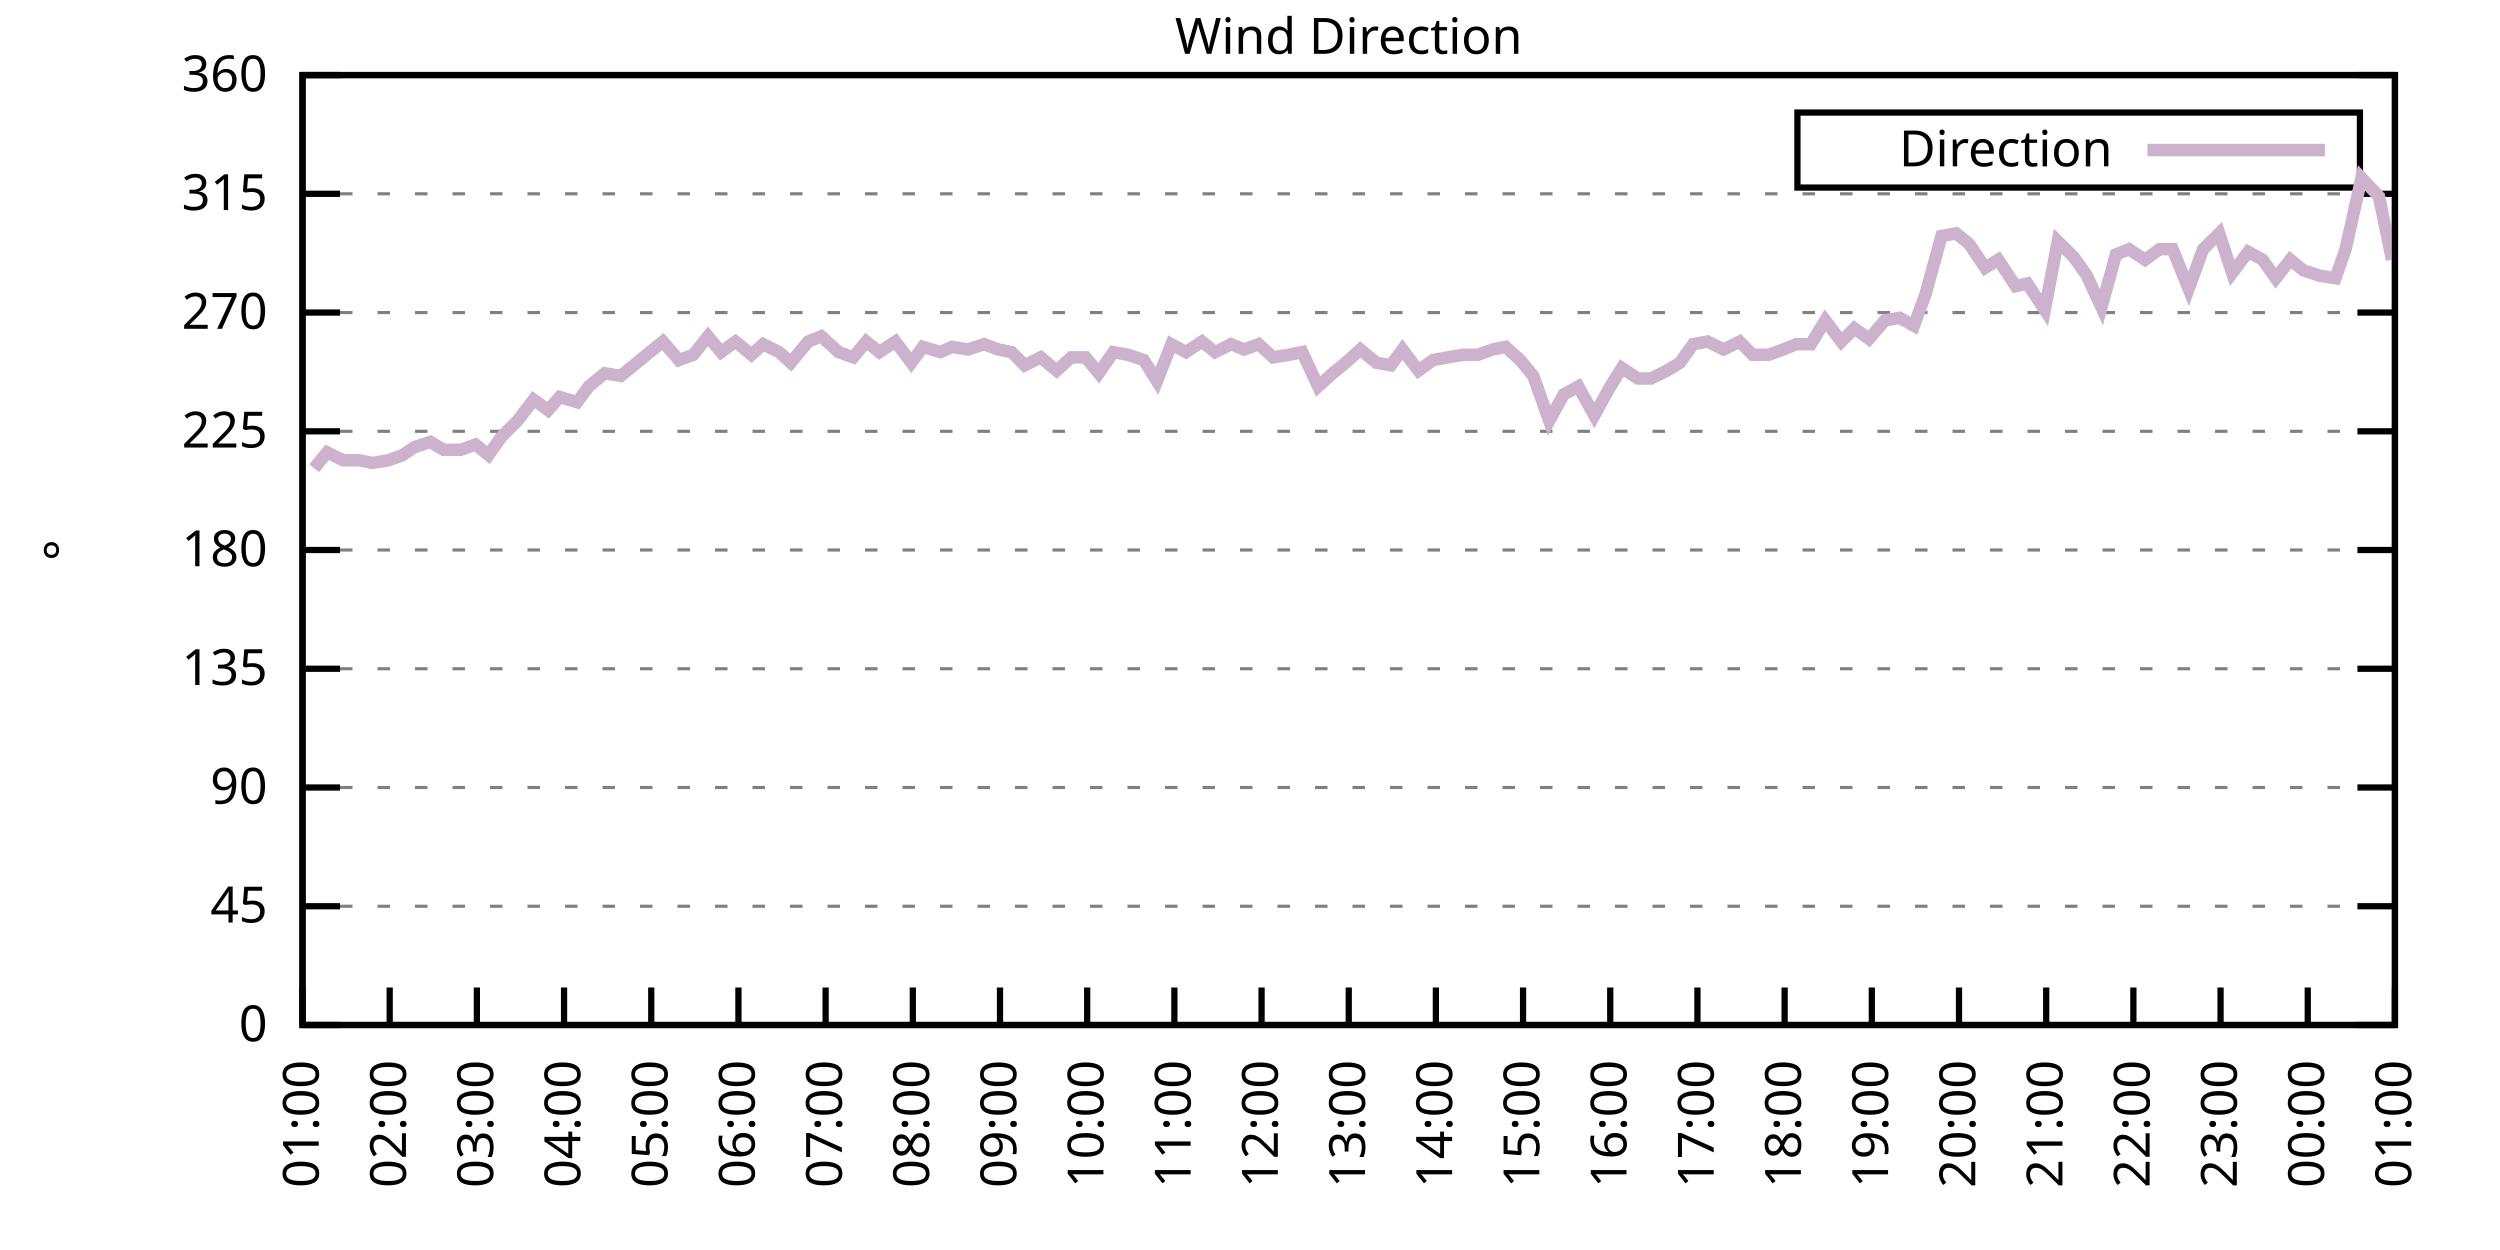
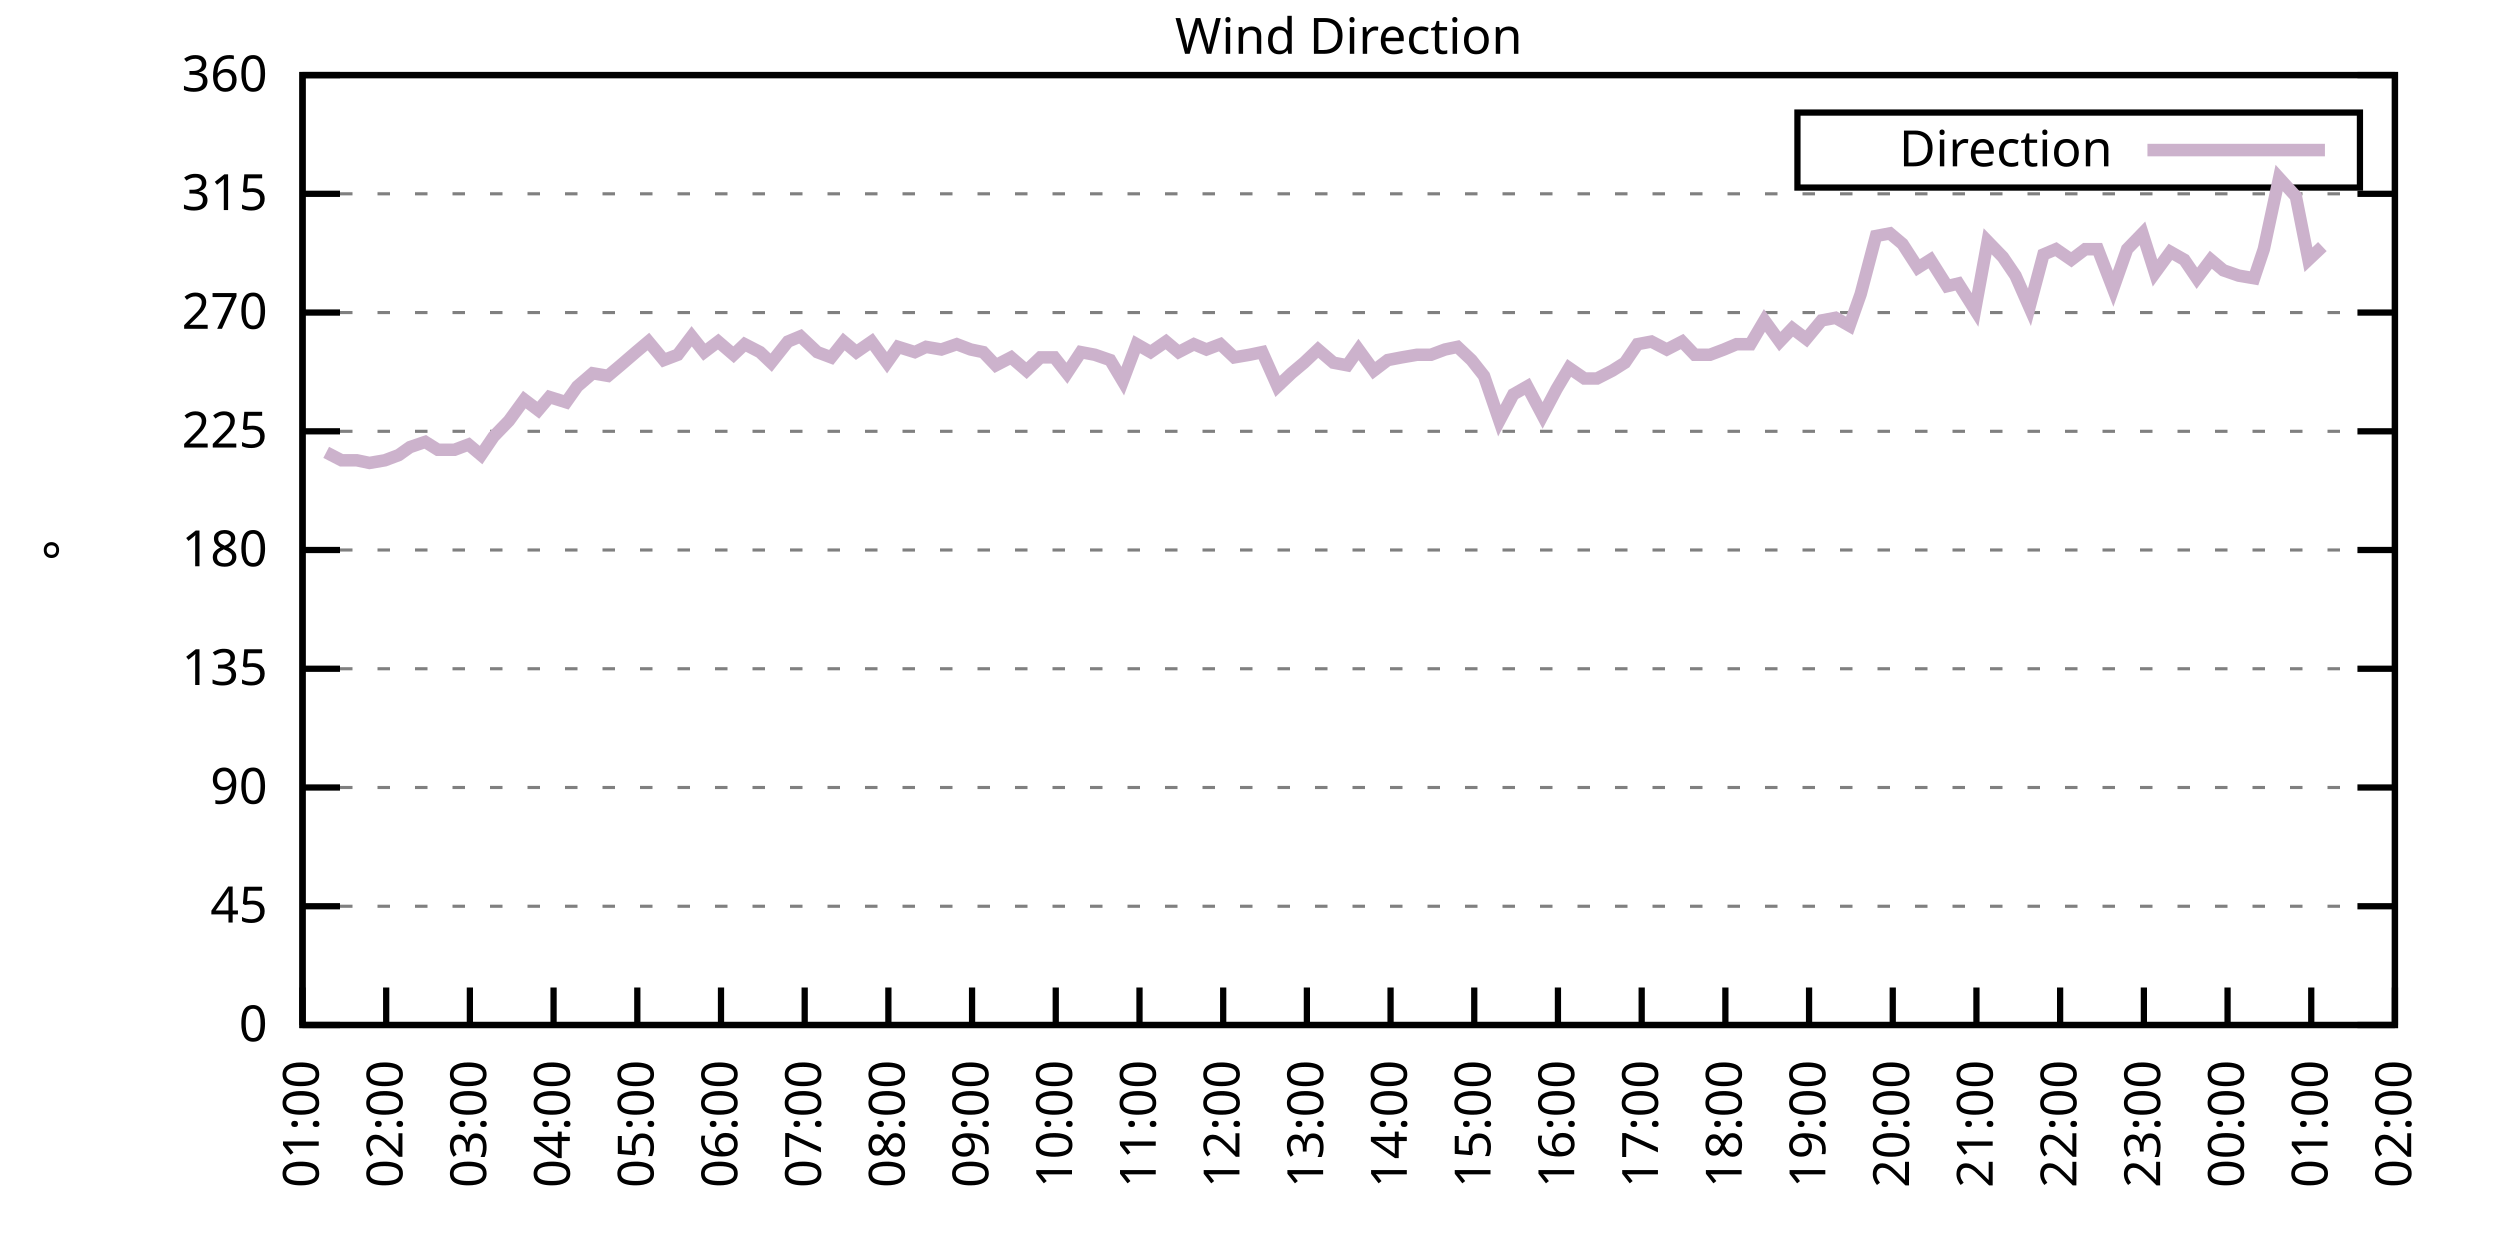
<svg xmlns="http://www.w3.org/2000/svg" xmlns:xlink="http://www.w3.org/1999/xlink" width="400" height="200" viewBox="0 0 400 200">
  <g id="gnuplot_canvas">
    <rect x="0" y="0" width="400" height="200" fill="none" />
    <defs>
      <circle id="gpDot" r="0.5" stroke-width="0.5" stroke="currentColor" />
      <path id="gpPt0" stroke-width="0.333" stroke="currentColor" d="M-1,0 h2 M0,-1 v2" />
      <path id="gpPt1" stroke-width="0.333" stroke="currentColor" d="M-1,-1 L1,1 M1,-1 L-1,1" />
      <path id="gpPt2" stroke-width="0.333" stroke="currentColor" d="M-1,0 L1,0 M0,-1 L0,1 M-1,-1 L1,1 M-1,1 L1,-1" />
      <rect id="gpPt3" stroke-width="0.333" stroke="currentColor" x="-1" y="-1" width="2" height="2" />
      <rect id="gpPt4" stroke-width="0.333" stroke="currentColor" fill="currentColor" x="-1" y="-1" width="2" height="2" />
      <circle id="gpPt5" stroke-width="0.333" stroke="currentColor" cx="0" cy="0" r="1" />
      <use xlink:href="#gpPt5" id="gpPt6" fill="currentColor" stroke="none" />
      <path id="gpPt7" stroke-width="0.333" stroke="currentColor" d="M0,-1.33 L-1.33,0.67 L1.33,0.67 z" />
      <use xlink:href="#gpPt7" id="gpPt8" fill="currentColor" stroke="none" />
      <use xlink:href="#gpPt7" id="gpPt9" stroke="currentColor" transform="rotate(180)" />
      <use xlink:href="#gpPt9" id="gpPt10" fill="currentColor" stroke="none" />
      <use xlink:href="#gpPt3" id="gpPt11" stroke="currentColor" transform="rotate(45)" />
      <use xlink:href="#gpPt11" id="gpPt12" fill="currentColor" stroke="none" />
      <path id="gpPt13" stroke-width="0.333" stroke="currentColor" d="M0,1.330 L1.265,0.411 L0.782,-1.067 L-0.782,-1.076 L-1.265,0.411 z" />
      <use xlink:href="#gpPt13" id="gpPt14" fill="currentColor" stroke="none" />
      <filter id="textbox" filterUnits="objectBoundingBox" x="0" y="0" height="1" width="1">
        <feFlood flood-color="white" flood-opacity="1" result="bgnd" />
        <feComposite in="SourceGraphic" in2="bgnd" operator="atop" />
      </filter>
      <filter id="greybox" filterUnits="objectBoundingBox" x="0" y="0" height="1" width="1">
        <feFlood flood-color="lightgrey" flood-opacity="1" result="grey" />
        <feComposite in="SourceGraphic" in2="grey" operator="atop" />
      </filter>
    </defs>
    <g fill="none" color="white" stroke="currentColor" stroke-width="1.00" stroke-linecap="butt" stroke-linejoin="miter">
</g>
    <g fill="none" color="black" stroke="currentColor" stroke-width="1.00" stroke-linecap="butt" stroke-linejoin="miter">
      <g stroke="none" shape-rendering="crispEdges">
        <polygon fill="rgb(255, 255, 255)" points="48.40,164.00 383.18,164.00 383.18,12.02 48.40,12.02 " />
      </g>
    </g>
    <g fill="none" color="black" stroke="currentColor" stroke-width="1.00" stroke-linecap="butt" stroke-linejoin="miter">
</g>
    <g fill="none" color="black" stroke="black" stroke-width="0.50" stroke-linecap="butt" stroke-linejoin="miter">
</g>
    <g fill="none" color="gray" stroke="currentColor" stroke-width="0.50" stroke-linecap="butt" stroke-linejoin="miter">
      <path stroke="gray" stroke-dasharray="2,4" class="gridline" d="M48.40,164.00 L383.19,164.00  " />
    </g>
    <g fill="none" color="gray" stroke="gray" stroke-width="1.00" stroke-linecap="butt" stroke-linejoin="miter">
</g>
    <g fill="none" color="black" stroke="currentColor" stroke-width="1.00" stroke-linecap="butt" stroke-linejoin="miter">
      <path stroke="black" d="M48.40,164.00 L54.40,164.00 M383.19,164.00 L377.19,164.00  " />
      <g transform="translate(42.80,166.60)" stroke="none" fill="black" font-family="Sans" font-size="8.00" text-anchor="end">
        <text>
          <tspan font-family="Sans"> 0</tspan>
        </text>
      </g>
    </g>
    <g fill="none" color="black" stroke="currentColor" stroke-width="1.00" stroke-linecap="butt" stroke-linejoin="miter">
</g>
    <g fill="none" color="black" stroke="black" stroke-width="0.50" stroke-linecap="butt" stroke-linejoin="miter">
</g>
    <g fill="none" color="gray" stroke="currentColor" stroke-width="0.50" stroke-linecap="butt" stroke-linejoin="miter">
      <path stroke="gray" stroke-dasharray="2,4" class="gridline" d="M48.40,145.00 L383.19,145.00  " />
    </g>
    <g fill="none" color="gray" stroke="gray" stroke-width="1.00" stroke-linecap="butt" stroke-linejoin="miter">
</g>
    <g fill="none" color="black" stroke="currentColor" stroke-width="1.00" stroke-linecap="butt" stroke-linejoin="miter">
      <path stroke="black" d="M48.40,145.00 L54.40,145.00 M383.19,145.00 L377.19,145.00  " />
      <g transform="translate(42.80,147.60)" stroke="none" fill="black" font-family="Sans" font-size="8.00" text-anchor="end">
        <text>
          <tspan font-family="Sans"> 45</tspan>
        </text>
      </g>
    </g>
    <g fill="none" color="black" stroke="currentColor" stroke-width="1.00" stroke-linecap="butt" stroke-linejoin="miter">
</g>
    <g fill="none" color="black" stroke="black" stroke-width="0.50" stroke-linecap="butt" stroke-linejoin="miter">
</g>
    <g fill="none" color="gray" stroke="currentColor" stroke-width="0.50" stroke-linecap="butt" stroke-linejoin="miter">
      <path stroke="gray" stroke-dasharray="2,4" class="gridline" d="M48.40,126.00 L383.19,126.00  " />
    </g>
    <g fill="none" color="gray" stroke="gray" stroke-width="1.00" stroke-linecap="butt" stroke-linejoin="miter">
</g>
    <g fill="none" color="black" stroke="currentColor" stroke-width="1.00" stroke-linecap="butt" stroke-linejoin="miter">
      <path stroke="black" d="M48.40,126.00 L54.40,126.00 M383.19,126.00 L377.19,126.00  " />
      <g transform="translate(42.80,128.60)" stroke="none" fill="black" font-family="Sans" font-size="8.00" text-anchor="end">
        <text>
          <tspan font-family="Sans"> 90</tspan>
        </text>
      </g>
    </g>
    <g fill="none" color="black" stroke="currentColor" stroke-width="1.00" stroke-linecap="butt" stroke-linejoin="miter">
</g>
    <g fill="none" color="black" stroke="black" stroke-width="0.50" stroke-linecap="butt" stroke-linejoin="miter">
</g>
    <g fill="none" color="gray" stroke="currentColor" stroke-width="0.50" stroke-linecap="butt" stroke-linejoin="miter">
      <path stroke="gray" stroke-dasharray="2,4" class="gridline" d="M48.40,107.00 L383.19,107.00  " />
    </g>
    <g fill="none" color="gray" stroke="gray" stroke-width="1.00" stroke-linecap="butt" stroke-linejoin="miter">
</g>
    <g fill="none" color="black" stroke="currentColor" stroke-width="1.00" stroke-linecap="butt" stroke-linejoin="miter">
      <path stroke="black" d="M48.40,107.00 L54.40,107.00 M383.19,107.00 L377.19,107.00  " />
      <g transform="translate(42.80,109.60)" stroke="none" fill="black" font-family="Sans" font-size="8.00" text-anchor="end">
        <text>
          <tspan font-family="Sans"> 135</tspan>
        </text>
      </g>
    </g>
    <g fill="none" color="black" stroke="currentColor" stroke-width="1.00" stroke-linecap="butt" stroke-linejoin="miter">
</g>
    <g fill="none" color="black" stroke="black" stroke-width="0.50" stroke-linecap="butt" stroke-linejoin="miter">
</g>
    <g fill="none" color="gray" stroke="currentColor" stroke-width="0.50" stroke-linecap="butt" stroke-linejoin="miter">
      <path stroke="gray" stroke-dasharray="2,4" class="gridline" d="M48.40,88.00 L383.19,88.00  " />
    </g>
    <g fill="none" color="gray" stroke="gray" stroke-width="1.00" stroke-linecap="butt" stroke-linejoin="miter">
</g>
    <g fill="none" color="black" stroke="currentColor" stroke-width="1.00" stroke-linecap="butt" stroke-linejoin="miter">
      <path stroke="black" d="M48.40,88.00 L54.40,88.00 M383.19,88.00 L377.19,88.00  " />
      <g transform="translate(42.80,90.60)" stroke="none" fill="black" font-family="Sans" font-size="8.00" text-anchor="end">
        <text>
          <tspan font-family="Sans"> 180</tspan>
        </text>
      </g>
    </g>
    <g fill="none" color="black" stroke="currentColor" stroke-width="1.00" stroke-linecap="butt" stroke-linejoin="miter">
</g>
    <g fill="none" color="black" stroke="black" stroke-width="0.50" stroke-linecap="butt" stroke-linejoin="miter">
</g>
    <g fill="none" color="gray" stroke="currentColor" stroke-width="0.50" stroke-linecap="butt" stroke-linejoin="miter">
      <path stroke="gray" stroke-dasharray="2,4" class="gridline" d="M48.40,69.01 L383.19,69.01  " />
    </g>
    <g fill="none" color="gray" stroke="gray" stroke-width="1.00" stroke-linecap="butt" stroke-linejoin="miter">
</g>
    <g fill="none" color="black" stroke="currentColor" stroke-width="1.00" stroke-linecap="butt" stroke-linejoin="miter">
      <path stroke="black" d="M48.40,69.01 L54.40,69.01 M383.19,69.01 L377.19,69.01  " />
      <g transform="translate(42.80,71.61)" stroke="none" fill="black" font-family="Sans" font-size="8.00" text-anchor="end">
        <text>
          <tspan font-family="Sans"> 225</tspan>
        </text>
      </g>
    </g>
    <g fill="none" color="black" stroke="currentColor" stroke-width="1.00" stroke-linecap="butt" stroke-linejoin="miter">
</g>
    <g fill="none" color="black" stroke="black" stroke-width="0.50" stroke-linecap="butt" stroke-linejoin="miter">
</g>
    <g fill="none" color="gray" stroke="currentColor" stroke-width="0.50" stroke-linecap="butt" stroke-linejoin="miter">
      <path stroke="gray" stroke-dasharray="2,4" class="gridline" d="M48.40,50.01 L383.19,50.01  " />
    </g>
    <g fill="none" color="gray" stroke="gray" stroke-width="1.00" stroke-linecap="butt" stroke-linejoin="miter">
</g>
    <g fill="none" color="black" stroke="currentColor" stroke-width="1.00" stroke-linecap="butt" stroke-linejoin="miter">
      <path stroke="black" d="M48.40,50.01 L54.40,50.01 M383.19,50.01 L377.19,50.01  " />
      <g transform="translate(42.80,52.61)" stroke="none" fill="black" font-family="Sans" font-size="8.00" text-anchor="end">
        <text>
          <tspan font-family="Sans"> 270</tspan>
        </text>
      </g>
    </g>
    <g fill="none" color="black" stroke="currentColor" stroke-width="1.00" stroke-linecap="butt" stroke-linejoin="miter">
</g>
    <g fill="none" color="black" stroke="black" stroke-width="0.50" stroke-linecap="butt" stroke-linejoin="miter">
</g>
    <g fill="none" color="gray" stroke="currentColor" stroke-width="0.50" stroke-linecap="butt" stroke-linejoin="miter">
      <path stroke="gray" stroke-dasharray="2,4" class="gridline" d="M48.40,31.01 L383.19,31.01  " />
    </g>
    <g fill="none" color="gray" stroke="gray" stroke-width="1.00" stroke-linecap="butt" stroke-linejoin="miter">
</g>
    <g fill="none" color="black" stroke="currentColor" stroke-width="1.00" stroke-linecap="butt" stroke-linejoin="miter">
      <path stroke="black" d="M48.40,31.01 L54.40,31.01 M383.19,31.01 L377.19,31.01  " />
      <g transform="translate(42.80,33.61)" stroke="none" fill="black" font-family="Sans" font-size="8.00" text-anchor="end">
        <text>
          <tspan font-family="Sans"> 315</tspan>
        </text>
      </g>
    </g>
    <g fill="none" color="black" stroke="currentColor" stroke-width="1.00" stroke-linecap="butt" stroke-linejoin="miter">
</g>
    <g fill="none" color="black" stroke="black" stroke-width="0.50" stroke-linecap="butt" stroke-linejoin="miter">
</g>
    <g fill="none" color="gray" stroke="currentColor" stroke-width="0.50" stroke-linecap="butt" stroke-linejoin="miter">
      <path stroke="gray" stroke-dasharray="2,4" class="gridline" d="M48.40,12.01 L383.19,12.01  " />
    </g>
    <g fill="none" color="gray" stroke="gray" stroke-width="1.00" stroke-linecap="butt" stroke-linejoin="miter">
</g>
    <g fill="none" color="black" stroke="currentColor" stroke-width="1.00" stroke-linecap="butt" stroke-linejoin="miter">
      <path stroke="black" d="M48.40,12.01 L54.40,12.01 M383.19,12.01 L377.19,12.01  " />
      <g transform="translate(42.80,14.61)" stroke="none" fill="black" font-family="Sans" font-size="8.00" text-anchor="end">
        <text>
          <tspan font-family="Sans"> 360</tspan>
        </text>
      </g>
    </g>
    <g fill="none" color="black" stroke="currentColor" stroke-width="1.00" stroke-linecap="butt" stroke-linejoin="miter">
      <path stroke="black" d="M48.40,164.00 L48.40,158.00  " />
      <g transform="translate(51.00,169.60) rotate(270.00)" stroke="none" fill="black" font-family="Sans" font-size="8.00" text-anchor="end">
        <text>
          <tspan font-family="Sans">01:00</tspan>
        </text>
      </g>
    </g>
    <g fill="none" color="black" stroke="currentColor" stroke-width="1.00" stroke-linecap="butt" stroke-linejoin="miter">
-       <path stroke="black" d="M62.35,164.00 L62.35,158.00  " />
-       <g transform="translate(64.95,169.60) rotate(270.00)" stroke="none" fill="black" font-family="Sans" font-size="8.00" text-anchor="end">
+       <path stroke="black" d="M61.79,164.00 L61.79,158.00  " />
+       <g transform="translate(64.39,169.60) rotate(270.00)" stroke="none" fill="black" font-family="Sans" font-size="8.00" text-anchor="end">
        <text>
          <tspan font-family="Sans">02:00</tspan>
        </text>
      </g>
    </g>
    <g fill="none" color="black" stroke="currentColor" stroke-width="1.00" stroke-linecap="butt" stroke-linejoin="miter">
-       <path stroke="black" d="M76.30,164.00 L76.30,158.00  " />
-       <g transform="translate(78.90,169.60) rotate(270.00)" stroke="none" fill="black" font-family="Sans" font-size="8.00" text-anchor="end">
+       <path stroke="black" d="M75.18,164.00 L75.18,158.00  " />
+       <g transform="translate(77.78,169.60) rotate(270.00)" stroke="none" fill="black" font-family="Sans" font-size="8.00" text-anchor="end">
        <text>
          <tspan font-family="Sans">03:00</tspan>
        </text>
      </g>
    </g>
    <g fill="none" color="black" stroke="currentColor" stroke-width="1.00" stroke-linecap="butt" stroke-linejoin="miter">
-       <path stroke="black" d="M90.25,164.00 L90.25,158.00  " />
-       <g transform="translate(92.85,169.60) rotate(270.00)" stroke="none" fill="black" font-family="Sans" font-size="8.00" text-anchor="end">
+       <path stroke="black" d="M88.57,164.00 L88.57,158.00  " />
+       <g transform="translate(91.17,169.60) rotate(270.00)" stroke="none" fill="black" font-family="Sans" font-size="8.00" text-anchor="end">
        <text>
          <tspan font-family="Sans">04:00</tspan>
        </text>
      </g>
    </g>
    <g fill="none" color="black" stroke="currentColor" stroke-width="1.00" stroke-linecap="butt" stroke-linejoin="miter">
-       <path stroke="black" d="M104.20,164.00 L104.20,158.00  " />
-       <g transform="translate(106.80,169.60) rotate(270.00)" stroke="none" fill="black" font-family="Sans" font-size="8.00" text-anchor="end">
+       <path stroke="black" d="M101.97,164.00 L101.97,158.00  " />
+       <g transform="translate(104.57,169.60) rotate(270.00)" stroke="none" fill="black" font-family="Sans" font-size="8.00" text-anchor="end">
        <text>
          <tspan font-family="Sans">05:00</tspan>
        </text>
      </g>
    </g>
    <g fill="none" color="black" stroke="currentColor" stroke-width="1.00" stroke-linecap="butt" stroke-linejoin="miter">
-       <path stroke="black" d="M118.15,164.00 L118.15,158.00  " />
-       <g transform="translate(120.75,169.60) rotate(270.00)" stroke="none" fill="black" font-family="Sans" font-size="8.00" text-anchor="end">
+       <path stroke="black" d="M115.36,164.00 L115.36,158.00  " />
+       <g transform="translate(117.96,169.60) rotate(270.00)" stroke="none" fill="black" font-family="Sans" font-size="8.00" text-anchor="end">
        <text>
          <tspan font-family="Sans">06:00</tspan>
        </text>
      </g>
    </g>
    <g fill="none" color="black" stroke="currentColor" stroke-width="1.00" stroke-linecap="butt" stroke-linejoin="miter">
-       <path stroke="black" d="M132.10,164.00 L132.10,158.00  " />
-       <g transform="translate(134.70,169.60) rotate(270.00)" stroke="none" fill="black" font-family="Sans" font-size="8.00" text-anchor="end">
+       <path stroke="black" d="M128.75,164.00 L128.75,158.00  " />
+       <g transform="translate(131.35,169.60) rotate(270.00)" stroke="none" fill="black" font-family="Sans" font-size="8.00" text-anchor="end">
        <text>
          <tspan font-family="Sans">07:00</tspan>
        </text>
      </g>
    </g>
    <g fill="none" color="black" stroke="currentColor" stroke-width="1.00" stroke-linecap="butt" stroke-linejoin="miter">
-       <path stroke="black" d="M146.05,164.00 L146.05,158.00  " />
-       <g transform="translate(148.65,169.60) rotate(270.00)" stroke="none" fill="black" font-family="Sans" font-size="8.00" text-anchor="end">
+       <path stroke="black" d="M142.14,164.00 L142.14,158.00  " />
+       <g transform="translate(144.74,169.60) rotate(270.00)" stroke="none" fill="black" font-family="Sans" font-size="8.00" text-anchor="end">
        <text>
          <tspan font-family="Sans">08:00</tspan>
        </text>
      </g>
    </g>
    <g fill="none" color="black" stroke="currentColor" stroke-width="1.00" stroke-linecap="butt" stroke-linejoin="miter">
-       <path stroke="black" d="M160.00,164.00 L160.00,158.00  " />
-       <g transform="translate(162.60,169.60) rotate(270.00)" stroke="none" fill="black" font-family="Sans" font-size="8.00" text-anchor="end">
+       <path stroke="black" d="M155.53,164.00 L155.53,158.00  " />
+       <g transform="translate(158.13,169.60) rotate(270.00)" stroke="none" fill="black" font-family="Sans" font-size="8.00" text-anchor="end">
        <text>
          <tspan font-family="Sans">09:00</tspan>
        </text>
      </g>
    </g>
    <g fill="none" color="black" stroke="currentColor" stroke-width="1.00" stroke-linecap="butt" stroke-linejoin="miter">
-       <path stroke="black" d="M173.95,164.00 L173.95,158.00  " />
-       <g transform="translate(176.55,169.60) rotate(270.00)" stroke="none" fill="black" font-family="Sans" font-size="8.00" text-anchor="end">
+       <path stroke="black" d="M168.92,164.00 L168.92,158.00  " />
+       <g transform="translate(171.52,169.60) rotate(270.00)" stroke="none" fill="black" font-family="Sans" font-size="8.00" text-anchor="end">
        <text>
          <tspan font-family="Sans">10:00</tspan>
        </text>
      </g>
    </g>
    <g fill="none" color="black" stroke="currentColor" stroke-width="1.00" stroke-linecap="butt" stroke-linejoin="miter">
-       <path stroke="black" d="M187.90,164.00 L187.90,158.00  " />
-       <g transform="translate(190.50,169.60) rotate(270.00)" stroke="none" fill="black" font-family="Sans" font-size="8.00" text-anchor="end">
+       <path stroke="black" d="M182.32,164.00 L182.32,158.00  " />
+       <g transform="translate(184.92,169.60) rotate(270.00)" stroke="none" fill="black" font-family="Sans" font-size="8.00" text-anchor="end">
        <text>
          <tspan font-family="Sans">11:00</tspan>
        </text>
      </g>
    </g>
    <g fill="none" color="black" stroke="currentColor" stroke-width="1.00" stroke-linecap="butt" stroke-linejoin="miter">
-       <path stroke="black" d="M201.85,164.00 L201.85,158.00  " />
-       <g transform="translate(204.45,169.60) rotate(270.00)" stroke="none" fill="black" font-family="Sans" font-size="8.00" text-anchor="end">
+       <path stroke="black" d="M195.71,164.00 L195.71,158.00  " />
+       <g transform="translate(198.31,169.60) rotate(270.00)" stroke="none" fill="black" font-family="Sans" font-size="8.00" text-anchor="end">
        <text>
          <tspan font-family="Sans">12:00</tspan>
        </text>
      </g>
    </g>
    <g fill="none" color="black" stroke="currentColor" stroke-width="1.00" stroke-linecap="butt" stroke-linejoin="miter">
-       <path stroke="black" d="M215.80,164.00 L215.80,158.00  " />
-       <g transform="translate(218.40,169.60) rotate(270.00)" stroke="none" fill="black" font-family="Sans" font-size="8.00" text-anchor="end">
+       <path stroke="black" d="M209.10,164.00 L209.10,158.00  " />
+       <g transform="translate(211.70,169.60) rotate(270.00)" stroke="none" fill="black" font-family="Sans" font-size="8.00" text-anchor="end">
        <text>
          <tspan font-family="Sans">13:00</tspan>
        </text>
      </g>
    </g>
    <g fill="none" color="black" stroke="currentColor" stroke-width="1.00" stroke-linecap="butt" stroke-linejoin="miter">
-       <path stroke="black" d="M229.74,164.00 L229.74,158.00  " />
-       <g transform="translate(232.34,169.60) rotate(270.00)" stroke="none" fill="black" font-family="Sans" font-size="8.00" text-anchor="end">
+       <path stroke="black" d="M222.49,164.00 L222.49,158.00  " />
+       <g transform="translate(225.09,169.60) rotate(270.00)" stroke="none" fill="black" font-family="Sans" font-size="8.00" text-anchor="end">
        <text>
          <tspan font-family="Sans">14:00</tspan>
        </text>
      </g>
    </g>
    <g fill="none" color="black" stroke="currentColor" stroke-width="1.00" stroke-linecap="butt" stroke-linejoin="miter">
-       <path stroke="black" d="M243.69,164.00 L243.69,158.00  " />
-       <g transform="translate(246.29,169.60) rotate(270.00)" stroke="none" fill="black" font-family="Sans" font-size="8.00" text-anchor="end">
+       <path stroke="black" d="M235.88,164.00 L235.88,158.00  " />
+       <g transform="translate(238.48,169.60) rotate(270.00)" stroke="none" fill="black" font-family="Sans" font-size="8.00" text-anchor="end">
        <text>
          <tspan font-family="Sans">15:00</tspan>
        </text>
      </g>
    </g>
    <g fill="none" color="black" stroke="currentColor" stroke-width="1.00" stroke-linecap="butt" stroke-linejoin="miter">
-       <path stroke="black" d="M257.64,164.00 L257.64,158.00  " />
-       <g transform="translate(260.24,169.60) rotate(270.00)" stroke="none" fill="black" font-family="Sans" font-size="8.00" text-anchor="end">
+       <path stroke="black" d="M249.27,164.00 L249.27,158.00  " />
+       <g transform="translate(251.87,169.60) rotate(270.00)" stroke="none" fill="black" font-family="Sans" font-size="8.00" text-anchor="end">
        <text>
          <tspan font-family="Sans">16:00</tspan>
        </text>
      </g>
    </g>
    <g fill="none" color="black" stroke="currentColor" stroke-width="1.00" stroke-linecap="butt" stroke-linejoin="miter">
-       <path stroke="black" d="M271.59,164.00 L271.59,158.00  " />
-       <g transform="translate(274.19,169.60) rotate(270.00)" stroke="none" fill="black" font-family="Sans" font-size="8.00" text-anchor="end">
+       <path stroke="black" d="M262.67,164.00 L262.67,158.00  " />
+       <g transform="translate(265.27,169.60) rotate(270.00)" stroke="none" fill="black" font-family="Sans" font-size="8.00" text-anchor="end">
        <text>
          <tspan font-family="Sans">17:00</tspan>
        </text>
      </g>
    </g>
    <g fill="none" color="black" stroke="currentColor" stroke-width="1.00" stroke-linecap="butt" stroke-linejoin="miter">
-       <path stroke="black" d="M285.54,164.00 L285.54,158.00  " />
-       <g transform="translate(288.14,169.60) rotate(270.00)" stroke="none" fill="black" font-family="Sans" font-size="8.00" text-anchor="end">
+       <path stroke="black" d="M276.06,164.00 L276.06,158.00  " />
+       <g transform="translate(278.66,169.60) rotate(270.00)" stroke="none" fill="black" font-family="Sans" font-size="8.00" text-anchor="end">
        <text>
          <tspan font-family="Sans">18:00</tspan>
        </text>
      </g>
    </g>
    <g fill="none" color="black" stroke="currentColor" stroke-width="1.00" stroke-linecap="butt" stroke-linejoin="miter">
-       <path stroke="black" d="M299.49,164.00 L299.49,158.00  " />
-       <g transform="translate(302.09,169.60) rotate(270.00)" stroke="none" fill="black" font-family="Sans" font-size="8.00" text-anchor="end">
+       <path stroke="black" d="M289.45,164.00 L289.45,158.00  " />
+       <g transform="translate(292.05,169.60) rotate(270.00)" stroke="none" fill="black" font-family="Sans" font-size="8.00" text-anchor="end">
        <text>
          <tspan font-family="Sans">19:00</tspan>
        </text>
      </g>
    </g>
    <g fill="none" color="black" stroke="currentColor" stroke-width="1.00" stroke-linecap="butt" stroke-linejoin="miter">
-       <path stroke="black" d="M313.44,164.00 L313.44,158.00  " />
-       <g transform="translate(316.04,169.60) rotate(270.00)" stroke="none" fill="black" font-family="Sans" font-size="8.00" text-anchor="end">
+       <path stroke="black" d="M302.84,164.00 L302.84,158.00  " />
+       <g transform="translate(305.44,169.60) rotate(270.00)" stroke="none" fill="black" font-family="Sans" font-size="8.00" text-anchor="end">
        <text>
          <tspan font-family="Sans">20:00</tspan>
        </text>
      </g>
    </g>
    <g fill="none" color="black" stroke="currentColor" stroke-width="1.00" stroke-linecap="butt" stroke-linejoin="miter">
-       <path stroke="black" d="M327.39,164.00 L327.39,158.00  " />
-       <g transform="translate(329.99,169.60) rotate(270.00)" stroke="none" fill="black" font-family="Sans" font-size="8.00" text-anchor="end">
+       <path stroke="black" d="M316.23,164.00 L316.23,158.00  " />
+       <g transform="translate(318.83,169.60) rotate(270.00)" stroke="none" fill="black" font-family="Sans" font-size="8.00" text-anchor="end">
        <text>
          <tspan font-family="Sans">21:00</tspan>
        </text>
      </g>
    </g>
    <g fill="none" color="black" stroke="currentColor" stroke-width="1.00" stroke-linecap="butt" stroke-linejoin="miter">
-       <path stroke="black" d="M341.34,164.00 L341.34,158.00  " />
-       <g transform="translate(343.94,169.60) rotate(270.00)" stroke="none" fill="black" font-family="Sans" font-size="8.00" text-anchor="end">
+       <path stroke="black" d="M329.62,164.00 L329.62,158.00  " />
+       <g transform="translate(332.22,169.60) rotate(270.00)" stroke="none" fill="black" font-family="Sans" font-size="8.00" text-anchor="end">
        <text>
          <tspan font-family="Sans">22:00</tspan>
        </text>
      </g>
    </g>
    <g fill="none" color="black" stroke="currentColor" stroke-width="1.00" stroke-linecap="butt" stroke-linejoin="miter">
-       <path stroke="black" d="M355.29,164.00 L355.29,158.00  " />
-       <g transform="translate(357.89,169.60) rotate(270.00)" stroke="none" fill="black" font-family="Sans" font-size="8.00" text-anchor="end">
+       <path stroke="black" d="M343.02,164.00 L343.02,158.00  " />
+       <g transform="translate(345.62,169.60) rotate(270.00)" stroke="none" fill="black" font-family="Sans" font-size="8.00" text-anchor="end">
        <text>
          <tspan font-family="Sans">23:00</tspan>
        </text>
      </g>
    </g>
    <g fill="none" color="black" stroke="currentColor" stroke-width="1.00" stroke-linecap="butt" stroke-linejoin="miter">
-       <path stroke="black" d="M369.24,164.00 L369.24,158.00  " />
-       <g transform="translate(371.84,169.60) rotate(270.00)" stroke="none" fill="black" font-family="Sans" font-size="8.00" text-anchor="end">
+       <path stroke="black" d="M356.41,164.00 L356.41,158.00  " />
+       <g transform="translate(359.01,169.60) rotate(270.00)" stroke="none" fill="black" font-family="Sans" font-size="8.00" text-anchor="end">
        <text>
          <tspan font-family="Sans">00:00</tspan>
+         </text>
+       </g>
+     </g>
+     <g fill="none" color="black" stroke="currentColor" stroke-width="1.00" stroke-linecap="butt" stroke-linejoin="miter">
+       <path stroke="black" d="M369.80,164.00 L369.80,158.00  " />
+       <g transform="translate(372.40,169.60) rotate(270.00)" stroke="none" fill="black" font-family="Sans" font-size="8.00" text-anchor="end">
+         <text>
+           <tspan font-family="Sans">01:00</tspan>
        </text>
      </g>
    </g>
    <g fill="none" color="black" stroke="currentColor" stroke-width="1.00" stroke-linecap="butt" stroke-linejoin="miter">
      <path stroke="black" d="M383.19,164.00 L383.19,158.00  " />
      <g transform="translate(385.79,169.60) rotate(270.00)" stroke="none" fill="black" font-family="Sans" font-size="8.00" text-anchor="end">
        <text>
-           <tspan font-family="Sans">01:00</tspan>
+           <tspan font-family="Sans">02:00</tspan>
        </text>
      </g>
    </g>
    <g fill="none" color="black" stroke="currentColor" stroke-width="1.00" stroke-linecap="butt" stroke-linejoin="miter">
</g>
    <g fill="none" color="black" stroke="currentColor" stroke-width="1.00" stroke-linecap="butt" stroke-linejoin="miter">
      <path stroke="black" d="M48.40,12.01 L48.40,164.00 L383.19,164.00 L383.19,12.01 L48.40,12.01 Z  " />
    </g>
    <g fill="none" color="black" stroke="currentColor" stroke-width="1.00" stroke-linecap="butt" stroke-linejoin="miter">
</g>
    <g fill="none" color="black" stroke="currentColor" stroke-width="1.00" stroke-linecap="butt" stroke-linejoin="miter">
      <path stroke="black" d="M287.59,30.01 L287.59,18.01 L377.59,18.01 L377.59,30.01 L287.59,30.01 Z  " />
    </g>
    <g id="Wind_direction_plot_1">
      <g fill="none" color="white" stroke="black" stroke-width="2.00" stroke-linecap="butt" stroke-linejoin="miter">
</g>
      <g fill="none" color="black" stroke="currentColor" stroke-width="2.00" stroke-linecap="butt" stroke-linejoin="miter">
        <g transform="translate(337.99,26.61)" stroke="none" fill="black" font-family="Sans" font-size="8.00" text-anchor="end">
          <text>
            <tspan font-family="Sans">Direction</tspan>
          </text>
        </g>
      </g>
      <g fill="none" color="black" stroke="currentColor" stroke-width="2.00" stroke-linecap="butt" stroke-linejoin="miter">
-         <path stroke="rgb(204, 178, 204)" d="M343.59,24.01 L371.99,24.01 M50.26,74.92 L52.35,72.38 L54.91,73.65 L57.47,73.65 L59.56,74.07 L62.12,73.65   L64.44,72.81 L66.30,71.54 L68.86,70.70 L70.95,71.96 L73.74,71.96 L76.07,71.12 L78.16,72.81 L80.25,69.85   L82.81,67.32 L85.37,63.94 L87.69,65.63 L89.55,63.52 L92.34,64.36 L94.20,61.83 L96.76,59.72 L99.32,60.14   L101.41,58.45 L103.97,56.34 L106.06,54.65 L108.62,57.61 L110.94,56.76 L113.27,53.81 L115.36,56.34 L117.68,54.65   L120.24,56.76 L122.10,55.07 L124.66,56.34 L126.52,58.03 L129.31,54.65 L131.40,53.81 L134.19,56.34 L136.51,57.18   L138.61,54.65 L140.70,56.34 L143.26,54.65 L145.81,58.03 L147.67,55.50 L150.46,56.34 L152.32,55.50 L154.88,55.92   L157.44,55.07 L159.76,55.92 L161.86,56.34 L163.95,58.45 L166.51,57.18 L169.06,59.30 L171.39,57.18 L173.71,57.18   L175.81,59.72 L178.13,56.34 L180.46,56.76 L183.01,57.61 L185.11,60.98 L187.43,55.07 L189.76,56.34 L192.31,54.65   L194.41,56.34 L196.96,55.07 L199.06,55.92 L201.38,55.07 L203.71,57.18 L206.26,56.76 L208.36,56.34 L210.91,61.83   L213.24,59.72 L215.33,58.03 L217.65,55.92 L220.21,58.03 L222.54,58.45 L224.40,55.92 L226.95,59.30 L229.28,57.61   L231.60,57.18 L234.16,56.76 L236.49,56.76 L238.81,55.92 L240.90,55.50 L243.23,57.61 L245.32,60.14 L247.88,67.32   L250.20,63.10 L252.53,61.83 L255.09,66.47 L257.41,62.25 L259.50,58.87 L262.06,60.56 L264.15,60.56 L266.71,59.30   L268.80,58.03 L270.90,55.07 L273.22,54.65 L275.78,55.92 L278.34,54.65 L280.43,56.76 L282.99,56.76 L285.31,55.92   L287.40,55.07 L289.73,55.07 L292.05,51.27 L294.61,54.65 L296.70,52.54 L299.03,54.23 L301.58,51.27 L303.91,50.85   L306.23,52.12 L308.09,47.05 L310.65,37.76 L312.98,37.34 L315.07,39.03 L317.63,42.83 L319.72,41.56 L322.51,45.79   L324.37,45.36 L327.16,49.59 L329.25,38.61 L331.81,41.14 L333.90,44.10 L336.23,49.16 L338.55,40.72 L340.64,39.87   L343.20,41.56 L345.53,39.87 L347.62,39.87 L350.18,46.21 L352.50,39.87 L355.06,37.34 L357.15,43.67 L359.71,40.30   L362.03,41.56 L364.13,44.52 L366.45,41.56 L368.54,43.25 L371.10,44.10 L373.66,44.52 L375.29,39.87 L377.84,28.48   L380.63,31.43 L382.73,41.56  " />
+         <path stroke="rgb(204, 178, 204)" d="M343.59,24.01 L371.99,24.01 M52.19,72.38 L54.65,73.65 L57.10,73.65 L59.11,74.07 L61.57,73.65 L63.80,72.81   L65.59,71.54 L68.04,70.70 L70.05,71.96 L72.73,71.96 L74.96,71.12 L76.97,72.81 L78.98,69.85 L81.43,67.32   L83.89,63.94 L86.12,65.63 L87.91,63.52 L90.58,64.36 L92.37,61.83 L94.82,59.72 L97.28,60.14 L99.29,58.45   L101.74,56.34 L103.75,54.65 L106.21,57.61 L108.44,56.76 L110.67,53.81 L112.68,56.34 L114.91,54.65 L117.37,56.76   L119.15,55.07 L121.61,56.34 L123.39,58.03 L126.07,54.65 L128.08,53.81 L130.76,56.34 L132.99,57.18 L135.00,54.65   L137.01,56.34 L139.46,54.65 L141.92,58.03 L143.70,55.50 L146.38,56.34 L148.17,55.50 L150.62,55.92 L153.08,55.07   L155.31,55.92 L157.32,56.34 L159.33,58.45 L161.78,57.18 L164.24,59.30 L166.47,57.18 L168.70,57.18 L170.71,59.72   L172.94,56.34 L175.17,56.76 L177.63,57.61 L179.64,60.98 L181.87,55.07 L184.10,56.34 L186.56,54.65 L188.57,56.34   L191.02,55.07 L193.03,55.92 L195.26,55.07 L197.49,57.18 L199.95,56.76 L201.96,56.34 L204.41,61.83 L206.64,59.72   L208.65,58.03 L210.88,55.92 L213.34,58.03 L215.57,58.45 L217.36,55.92 L219.81,59.30 L222.04,57.61 L224.28,57.18   L226.73,56.76 L228.96,56.76 L231.20,55.92 L233.20,55.50 L235.44,57.61 L237.44,60.14 L239.90,67.32 L242.13,63.10   L244.36,61.83 L246.82,66.47 L249.05,62.25 L251.06,58.87 L253.51,60.56 L255.52,60.56 L257.98,59.30 L259.99,58.03   L262.00,55.07 L264.23,54.65 L266.68,55.92 L269.14,54.65 L271.15,56.76 L273.60,56.76 L275.83,55.92 L277.84,55.07   L280.07,55.07 L282.31,51.27 L284.76,54.65 L286.77,52.54 L289.00,54.23 L291.46,51.27 L293.69,50.85 L295.92,52.12   L297.71,47.05 L300.16,37.76 L302.39,37.34 L304.40,39.03 L306.86,42.83 L308.87,41.56 L311.54,45.79 L313.33,45.36   L316.01,49.59 L318.02,38.61 L320.47,41.14 L322.48,44.10 L324.71,49.16 L326.95,40.72 L328.95,39.87 L331.41,41.56   L333.64,39.87 L335.65,39.87 L338.10,46.21 L340.34,39.87 L342.79,37.34 L344.80,43.67 L347.26,40.30 L349.49,41.56   L351.50,44.52 L353.73,41.56 L355.74,43.25 L358.19,44.10 L360.65,44.52 L362.21,39.87 L364.66,28.48 L367.34,31.43   L369.35,41.56 L371.58,39.45  " />
      </g>
    </g>
    <g fill="none" color="black" stroke="currentColor" stroke-width="2.00" stroke-linecap="butt" stroke-linejoin="miter">
</g>
    <g fill="none" color="black" stroke="black" stroke-width="1.00" stroke-linecap="butt" stroke-linejoin="miter">
</g>
    <g fill="none" color="black" stroke="currentColor" stroke-width="1.00" stroke-linecap="butt" stroke-linejoin="miter">
      <path stroke="black" d="M48.40,12.01 L48.40,164.00 L383.19,164.00 L383.19,12.01 L48.40,12.01 Z  " />
      <g transform="translate(12.80,88.01) rotate(270.00)" stroke="none" fill="black" font-family="Sans" font-size="8.00" text-anchor="middle">
        <text>
          <tspan font-family="Sans">°</tspan>
        </text>
      </g>
    </g>
    <g fill="none" color="black" stroke="currentColor" stroke-width="1.00" stroke-linecap="butt" stroke-linejoin="miter">
</g>
    <g fill="none" color="black" stroke="currentColor" stroke-width="1.00" stroke-linecap="butt" stroke-linejoin="miter">
      <g transform="translate(215.79,8.61)" stroke="none" fill="black" font-family="Sans" font-size="8.00" text-anchor="middle">
        <text>
          <tspan font-family="Sans">Wind Direction</tspan>
        </text>
      </g>
    </g>
    <g fill="none" color="black" stroke="currentColor" stroke-width="1.00" stroke-linecap="butt" stroke-linejoin="miter">
</g>
  </g>
</svg>
